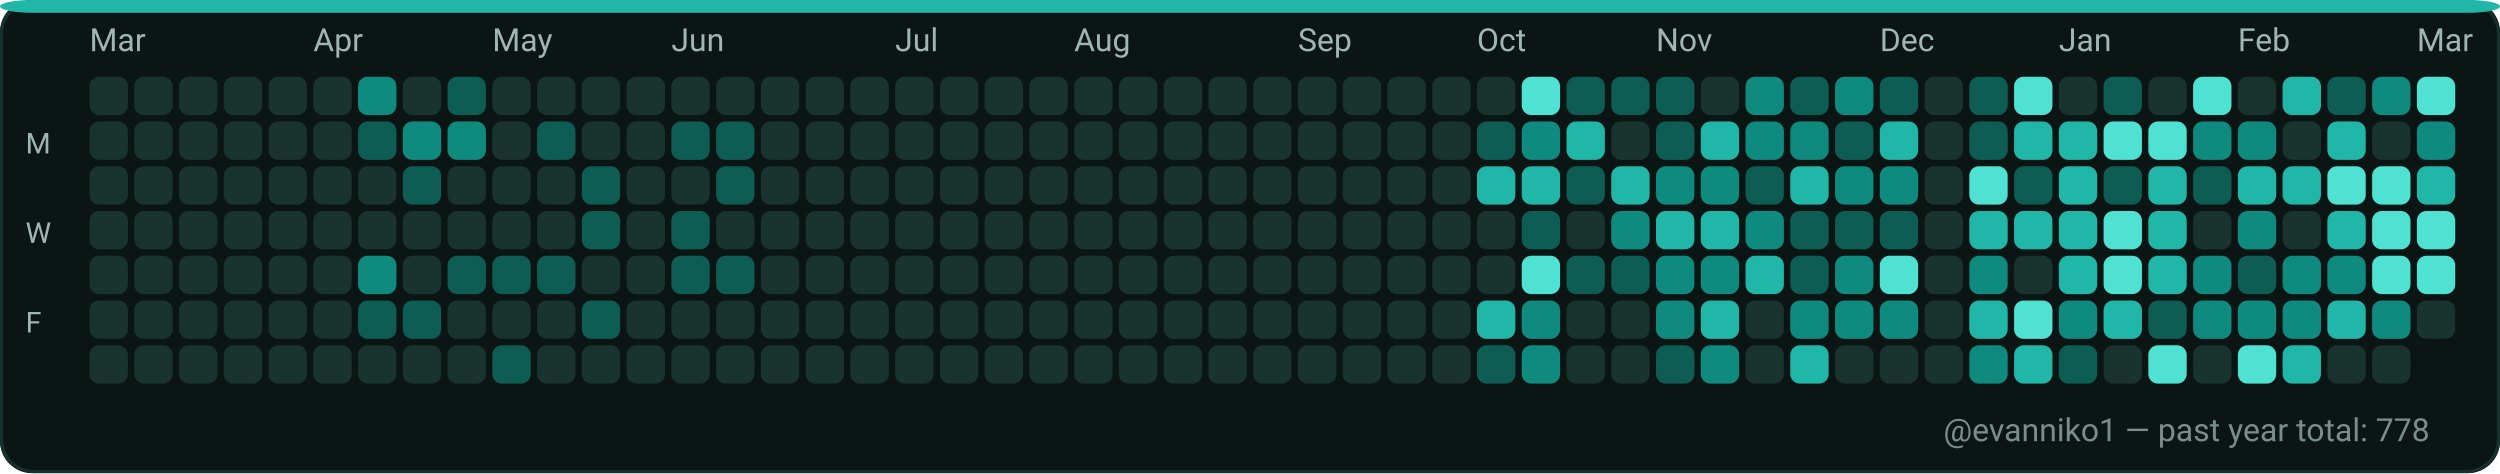
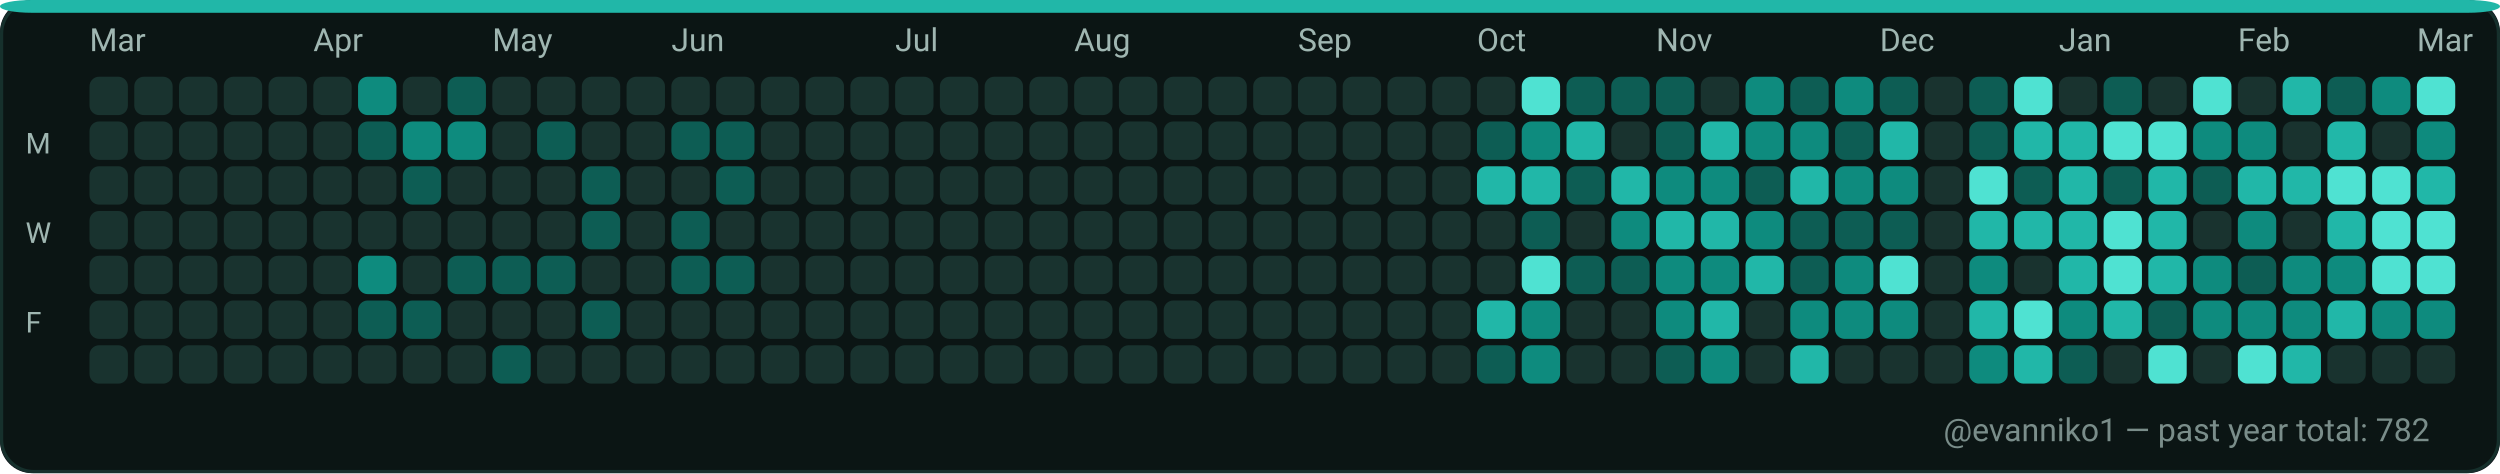
<svg xmlns="http://www.w3.org/2000/svg" width="782" height="148" viewBox="0 0 782 148" role="img" aria-label="GitHub contributions calendar for evanniko1">
  <rect x="0" y="0" width="782" height="148" rx="10" fill="#0D1117" />
  <rect x="0.5" y="0.5" width="781" height="147" rx="10" fill="#0B1514" stroke="#16302C" stroke-width="1" />
  <rect x="0" y="0" width="782" height="4" rx="10" fill="#21B7A8" />
  <text x="28" y="16" fill="#9FB6B1" font-family="ui-sans-serif, system-ui, -apple-system, Segoe UI, Roboto, Ubuntu, Cantarell, Noto Sans, Helvetica Neue, Arial" font-size="10" text-rendering="geometricPrecision">Mar</text>
  <text x="98" y="16" fill="#9FB6B1" font-family="ui-sans-serif, system-ui, -apple-system, Segoe UI, Roboto, Ubuntu, Cantarell, Noto Sans, Helvetica Neue, Arial" font-size="10" text-rendering="geometricPrecision">Apr</text>
  <text x="154" y="16" fill="#9FB6B1" font-family="ui-sans-serif, system-ui, -apple-system, Segoe UI, Roboto, Ubuntu, Cantarell, Noto Sans, Helvetica Neue, Arial" font-size="10" text-rendering="geometricPrecision">May</text>
  <text x="210" y="16" fill="#9FB6B1" font-family="ui-sans-serif, system-ui, -apple-system, Segoe UI, Roboto, Ubuntu, Cantarell, Noto Sans, Helvetica Neue, Arial" font-size="10" text-rendering="geometricPrecision">Jun</text>
  <text x="280" y="16" fill="#9FB6B1" font-family="ui-sans-serif, system-ui, -apple-system, Segoe UI, Roboto, Ubuntu, Cantarell, Noto Sans, Helvetica Neue, Arial" font-size="10" text-rendering="geometricPrecision">Jul</text>
  <text x="336" y="16" fill="#9FB6B1" font-family="ui-sans-serif, system-ui, -apple-system, Segoe UI, Roboto, Ubuntu, Cantarell, Noto Sans, Helvetica Neue, Arial" font-size="10" text-rendering="geometricPrecision">Aug</text>
  <text x="406" y="16" fill="#9FB6B1" font-family="ui-sans-serif, system-ui, -apple-system, Segoe UI, Roboto, Ubuntu, Cantarell, Noto Sans, Helvetica Neue, Arial" font-size="10" text-rendering="geometricPrecision">Sep</text>
  <text x="462" y="16" fill="#9FB6B1" font-family="ui-sans-serif, system-ui, -apple-system, Segoe UI, Roboto, Ubuntu, Cantarell, Noto Sans, Helvetica Neue, Arial" font-size="10" text-rendering="geometricPrecision">Oct</text>
  <text x="518" y="16" fill="#9FB6B1" font-family="ui-sans-serif, system-ui, -apple-system, Segoe UI, Roboto, Ubuntu, Cantarell, Noto Sans, Helvetica Neue, Arial" font-size="10" text-rendering="geometricPrecision">Nov</text>
  <text x="588" y="16" fill="#9FB6B1" font-family="ui-sans-serif, system-ui, -apple-system, Segoe UI, Roboto, Ubuntu, Cantarell, Noto Sans, Helvetica Neue, Arial" font-size="10" text-rendering="geometricPrecision">Dec</text>
  <text x="644" y="16" fill="#9FB6B1" font-family="ui-sans-serif, system-ui, -apple-system, Segoe UI, Roboto, Ubuntu, Cantarell, Noto Sans, Helvetica Neue, Arial" font-size="10" text-rendering="geometricPrecision">Jan</text>
  <text x="700" y="16" fill="#9FB6B1" font-family="ui-sans-serif, system-ui, -apple-system, Segoe UI, Roboto, Ubuntu, Cantarell, Noto Sans, Helvetica Neue, Arial" font-size="10" text-rendering="geometricPrecision">Feb</text>
  <text x="756" y="16" fill="#9FB6B1" font-family="ui-sans-serif, system-ui, -apple-system, Segoe UI, Roboto, Ubuntu, Cantarell, Noto Sans, Helvetica Neue, Arial" font-size="10" text-rendering="geometricPrecision">Mar</text>
  <text x="8" y="48" fill="#9FB6B1" font-family="ui-sans-serif, system-ui, -apple-system, Segoe UI, Roboto, Ubuntu, Cantarell, Noto Sans, Helvetica Neue, Arial" font-size="9" text-rendering="geometricPrecision">M</text>
  <text x="8" y="76" fill="#9FB6B1" font-family="ui-sans-serif, system-ui, -apple-system, Segoe UI, Roboto, Ubuntu, Cantarell, Noto Sans, Helvetica Neue, Arial" font-size="9" text-rendering="geometricPrecision">W</text>
  <text x="8" y="104" fill="#9FB6B1" font-family="ui-sans-serif, system-ui, -apple-system, Segoe UI, Roboto, Ubuntu, Cantarell, Noto Sans, Helvetica Neue, Arial" font-size="9" text-rendering="geometricPrecision">F</text>
  <g>
    <rect x="28" y="24" width="12" height="12" rx="3" fill="#19332F" />
  </g>
  <g>
    <rect x="28" y="38" width="12" height="12" rx="3" fill="#19332F" />
  </g>
  <g>
    <rect x="28" y="52" width="12" height="12" rx="3" fill="#19332F" />
  </g>
  <g>
    <rect x="28" y="66" width="12" height="12" rx="3" fill="#19332F" />
  </g>
  <g>
    <rect x="28" y="80" width="12" height="12" rx="3" fill="#19332F" />
  </g>
  <g>
    <rect x="28" y="94" width="12" height="12" rx="3" fill="#19332F" />
  </g>
  <g>
    <rect x="28" y="108" width="12" height="12" rx="3" fill="#19332F" />
  </g>
  <g>
    <rect x="42" y="24" width="12" height="12" rx="3" fill="#19332F" />
  </g>
  <g>
    <rect x="42" y="38" width="12" height="12" rx="3" fill="#19332F" />
  </g>
  <g>
    <rect x="42" y="52" width="12" height="12" rx="3" fill="#19332F" />
  </g>
  <g>
    <rect x="42" y="66" width="12" height="12" rx="3" fill="#19332F" />
  </g>
  <g>
    <rect x="42" y="80" width="12" height="12" rx="3" fill="#19332F" />
  </g>
  <g>
    <rect x="42" y="94" width="12" height="12" rx="3" fill="#19332F" />
  </g>
  <g>
    <rect x="42" y="108" width="12" height="12" rx="3" fill="#19332F" />
  </g>
  <g>
    <rect x="56" y="24" width="12" height="12" rx="3" fill="#19332F" />
  </g>
  <g>
    <rect x="56" y="38" width="12" height="12" rx="3" fill="#19332F" />
  </g>
  <g>
    <rect x="56" y="52" width="12" height="12" rx="3" fill="#19332F" />
  </g>
  <g>
    <rect x="56" y="66" width="12" height="12" rx="3" fill="#19332F" />
  </g>
  <g>
    <rect x="56" y="80" width="12" height="12" rx="3" fill="#19332F" />
  </g>
  <g>
    <rect x="56" y="94" width="12" height="12" rx="3" fill="#19332F" />
  </g>
  <g>
    <rect x="56" y="108" width="12" height="12" rx="3" fill="#19332F" />
  </g>
  <g>
    <rect x="70" y="24" width="12" height="12" rx="3" fill="#19332F" />
  </g>
  <g>
    <rect x="70" y="38" width="12" height="12" rx="3" fill="#19332F" />
  </g>
  <g>
    <rect x="70" y="52" width="12" height="12" rx="3" fill="#19332F" />
  </g>
  <g>
    <rect x="70" y="66" width="12" height="12" rx="3" fill="#19332F" />
  </g>
  <g>
    <rect x="70" y="80" width="12" height="12" rx="3" fill="#19332F" />
  </g>
  <g>
    <rect x="70" y="94" width="12" height="12" rx="3" fill="#19332F" />
  </g>
  <g>
    <rect x="70" y="108" width="12" height="12" rx="3" fill="#19332F" />
  </g>
  <g>
    <rect x="84" y="24" width="12" height="12" rx="3" fill="#19332F" />
  </g>
  <g>
    <rect x="84" y="38" width="12" height="12" rx="3" fill="#19332F" />
  </g>
  <g>
    <rect x="84" y="52" width="12" height="12" rx="3" fill="#19332F" />
  </g>
  <g>
    <rect x="84" y="66" width="12" height="12" rx="3" fill="#19332F" />
  </g>
  <g>
    <rect x="84" y="80" width="12" height="12" rx="3" fill="#19332F" />
  </g>
  <g>
    <rect x="84" y="94" width="12" height="12" rx="3" fill="#19332F" />
  </g>
  <g>
    <rect x="84" y="108" width="12" height="12" rx="3" fill="#19332F" />
  </g>
  <g>
    <rect x="98" y="24" width="12" height="12" rx="3" fill="#19332F" />
  </g>
  <g>
    <rect x="98" y="38" width="12" height="12" rx="3" fill="#19332F" />
  </g>
  <g>
    <rect x="98" y="52" width="12" height="12" rx="3" fill="#19332F" />
  </g>
  <g>
    <rect x="98" y="66" width="12" height="12" rx="3" fill="#19332F" />
  </g>
  <g>
    <rect x="98" y="80" width="12" height="12" rx="3" fill="#19332F" />
  </g>
  <g>
    <rect x="98" y="94" width="12" height="12" rx="3" fill="#19332F" />
  </g>
  <g>
    <rect x="98" y="108" width="12" height="12" rx="3" fill="#19332F" />
  </g>
  <g>
    <rect x="112" y="24" width="12" height="12" rx="3" fill="#0E8B7E" />
  </g>
  <g>
    <rect x="112" y="38" width="12" height="12" rx="3" fill="#0D5D54" />
  </g>
  <g>
    <rect x="112" y="52" width="12" height="12" rx="3" fill="#19332F" />
  </g>
  <g>
    <rect x="112" y="66" width="12" height="12" rx="3" fill="#19332F" />
  </g>
  <g>
    <rect x="112" y="80" width="12" height="12" rx="3" fill="#0E8B7E" />
  </g>
  <g>
    <rect x="112" y="94" width="12" height="12" rx="3" fill="#0D5D54" />
  </g>
  <g>
    <rect x="112" y="108" width="12" height="12" rx="3" fill="#19332F" />
  </g>
  <g>
    <rect x="126" y="24" width="12" height="12" rx="3" fill="#19332F" />
  </g>
  <g>
    <rect x="126" y="38" width="12" height="12" rx="3" fill="#0E8B7E" />
  </g>
  <g>
    <rect x="126" y="52" width="12" height="12" rx="3" fill="#0D5D54" />
  </g>
  <g>
    <rect x="126" y="66" width="12" height="12" rx="3" fill="#19332F" />
  </g>
  <g>
    <rect x="126" y="80" width="12" height="12" rx="3" fill="#19332F" />
  </g>
  <g>
    <rect x="126" y="94" width="12" height="12" rx="3" fill="#0D5D54" />
  </g>
  <g>
    <rect x="126" y="108" width="12" height="12" rx="3" fill="#19332F" />
  </g>
  <g>
    <rect x="140" y="24" width="12" height="12" rx="3" fill="#0D5D54" />
  </g>
  <g>
    <rect x="140" y="38" width="12" height="12" rx="3" fill="#0E8B7E" />
  </g>
  <g>
    <rect x="140" y="52" width="12" height="12" rx="3" fill="#19332F" />
  </g>
  <g>
    <rect x="140" y="66" width="12" height="12" rx="3" fill="#19332F" />
  </g>
  <g>
    <rect x="140" y="80" width="12" height="12" rx="3" fill="#0D5D54" />
  </g>
  <g>
    <rect x="140" y="94" width="12" height="12" rx="3" fill="#19332F" />
  </g>
  <g>
    <rect x="140" y="108" width="12" height="12" rx="3" fill="#19332F" />
  </g>
  <g>
    <rect x="154" y="24" width="12" height="12" rx="3" fill="#19332F" />
  </g>
  <g>
    <rect x="154" y="38" width="12" height="12" rx="3" fill="#19332F" />
  </g>
  <g>
    <rect x="154" y="52" width="12" height="12" rx="3" fill="#19332F" />
  </g>
  <g>
    <rect x="154" y="66" width="12" height="12" rx="3" fill="#19332F" />
  </g>
  <g>
    <rect x="154" y="80" width="12" height="12" rx="3" fill="#0D5D54" />
  </g>
  <g>
    <rect x="154" y="94" width="12" height="12" rx="3" fill="#19332F" />
  </g>
  <g>
    <rect x="154" y="108" width="12" height="12" rx="3" fill="#0D5D54" />
  </g>
  <g>
    <rect x="168" y="24" width="12" height="12" rx="3" fill="#19332F" />
  </g>
  <g>
    <rect x="168" y="38" width="12" height="12" rx="3" fill="#0D5D54" />
  </g>
  <g>
    <rect x="168" y="52" width="12" height="12" rx="3" fill="#19332F" />
  </g>
  <g>
    <rect x="168" y="66" width="12" height="12" rx="3" fill="#19332F" />
  </g>
  <g>
    <rect x="168" y="80" width="12" height="12" rx="3" fill="#0D5D54" />
  </g>
  <g>
    <rect x="168" y="94" width="12" height="12" rx="3" fill="#19332F" />
  </g>
  <g>
    <rect x="168" y="108" width="12" height="12" rx="3" fill="#19332F" />
  </g>
  <g>
    <rect x="182" y="24" width="12" height="12" rx="3" fill="#19332F" />
  </g>
  <g>
    <rect x="182" y="38" width="12" height="12" rx="3" fill="#19332F" />
  </g>
  <g>
    <rect x="182" y="52" width="12" height="12" rx="3" fill="#0D5D54" />
  </g>
  <g>
    <rect x="182" y="66" width="12" height="12" rx="3" fill="#0D5D54" />
  </g>
  <g>
    <rect x="182" y="80" width="12" height="12" rx="3" fill="#19332F" />
  </g>
  <g>
    <rect x="182" y="94" width="12" height="12" rx="3" fill="#0D5D54" />
  </g>
  <g>
    <rect x="182" y="108" width="12" height="12" rx="3" fill="#19332F" />
  </g>
  <g>
    <rect x="196" y="24" width="12" height="12" rx="3" fill="#19332F" />
  </g>
  <g>
    <rect x="196" y="38" width="12" height="12" rx="3" fill="#19332F" />
  </g>
  <g>
    <rect x="196" y="52" width="12" height="12" rx="3" fill="#19332F" />
  </g>
  <g>
    <rect x="196" y="66" width="12" height="12" rx="3" fill="#19332F" />
  </g>
  <g>
    <rect x="196" y="80" width="12" height="12" rx="3" fill="#19332F" />
  </g>
  <g>
    <rect x="196" y="94" width="12" height="12" rx="3" fill="#19332F" />
  </g>
  <g>
    <rect x="196" y="108" width="12" height="12" rx="3" fill="#19332F" />
  </g>
  <g>
    <rect x="210" y="24" width="12" height="12" rx="3" fill="#19332F" />
  </g>
  <g>
    <rect x="210" y="38" width="12" height="12" rx="3" fill="#0D5D54" />
  </g>
  <g>
    <rect x="210" y="52" width="12" height="12" rx="3" fill="#19332F" />
  </g>
  <g>
    <rect x="210" y="66" width="12" height="12" rx="3" fill="#0D5D54" />
  </g>
  <g>
    <rect x="210" y="80" width="12" height="12" rx="3" fill="#0D5D54" />
  </g>
  <g>
    <rect x="210" y="94" width="12" height="12" rx="3" fill="#19332F" />
  </g>
  <g>
    <rect x="210" y="108" width="12" height="12" rx="3" fill="#19332F" />
  </g>
  <g>
    <rect x="224" y="24" width="12" height="12" rx="3" fill="#19332F" />
  </g>
  <g>
    <rect x="224" y="38" width="12" height="12" rx="3" fill="#0D5D54" />
  </g>
  <g>
    <rect x="224" y="52" width="12" height="12" rx="3" fill="#0D5D54" />
  </g>
  <g>
    <rect x="224" y="66" width="12" height="12" rx="3" fill="#19332F" />
  </g>
  <g>
    <rect x="224" y="80" width="12" height="12" rx="3" fill="#0D5D54" />
  </g>
  <g>
    <rect x="224" y="94" width="12" height="12" rx="3" fill="#19332F" />
  </g>
  <g>
    <rect x="224" y="108" width="12" height="12" rx="3" fill="#19332F" />
  </g>
  <g>
    <rect x="238" y="24" width="12" height="12" rx="3" fill="#19332F" />
  </g>
  <g>
    <rect x="238" y="38" width="12" height="12" rx="3" fill="#19332F" />
  </g>
  <g>
    <rect x="238" y="52" width="12" height="12" rx="3" fill="#19332F" />
  </g>
  <g>
    <rect x="238" y="66" width="12" height="12" rx="3" fill="#19332F" />
  </g>
  <g>
    <rect x="238" y="80" width="12" height="12" rx="3" fill="#19332F" />
  </g>
  <g>
    <rect x="238" y="94" width="12" height="12" rx="3" fill="#19332F" />
  </g>
  <g>
    <rect x="238" y="108" width="12" height="12" rx="3" fill="#19332F" />
  </g>
  <g>
    <rect x="252" y="24" width="12" height="12" rx="3" fill="#19332F" />
  </g>
  <g>
    <rect x="252" y="38" width="12" height="12" rx="3" fill="#19332F" />
  </g>
  <g>
    <rect x="252" y="52" width="12" height="12" rx="3" fill="#19332F" />
  </g>
  <g>
    <rect x="252" y="66" width="12" height="12" rx="3" fill="#19332F" />
  </g>
  <g>
    <rect x="252" y="80" width="12" height="12" rx="3" fill="#19332F" />
  </g>
  <g>
    <rect x="252" y="94" width="12" height="12" rx="3" fill="#19332F" />
  </g>
  <g>
    <rect x="252" y="108" width="12" height="12" rx="3" fill="#19332F" />
  </g>
  <g>
    <rect x="266" y="24" width="12" height="12" rx="3" fill="#19332F" />
  </g>
  <g>
    <rect x="266" y="38" width="12" height="12" rx="3" fill="#19332F" />
  </g>
  <g>
    <rect x="266" y="52" width="12" height="12" rx="3" fill="#19332F" />
  </g>
  <g>
    <rect x="266" y="66" width="12" height="12" rx="3" fill="#19332F" />
  </g>
  <g>
    <rect x="266" y="80" width="12" height="12" rx="3" fill="#19332F" />
  </g>
  <g>
    <rect x="266" y="94" width="12" height="12" rx="3" fill="#19332F" />
  </g>
  <g>
    <rect x="266" y="108" width="12" height="12" rx="3" fill="#19332F" />
  </g>
  <g>
    <rect x="280" y="24" width="12" height="12" rx="3" fill="#19332F" />
  </g>
  <g>
    <rect x="280" y="38" width="12" height="12" rx="3" fill="#19332F" />
  </g>
  <g>
    <rect x="280" y="52" width="12" height="12" rx="3" fill="#19332F" />
  </g>
  <g>
    <rect x="280" y="66" width="12" height="12" rx="3" fill="#19332F" />
  </g>
  <g>
    <rect x="280" y="80" width="12" height="12" rx="3" fill="#19332F" />
  </g>
  <g>
    <rect x="280" y="94" width="12" height="12" rx="3" fill="#19332F" />
  </g>
  <g>
    <rect x="280" y="108" width="12" height="12" rx="3" fill="#19332F" />
  </g>
  <g>
    <rect x="294" y="24" width="12" height="12" rx="3" fill="#19332F" />
  </g>
  <g>
    <rect x="294" y="38" width="12" height="12" rx="3" fill="#19332F" />
  </g>
  <g>
    <rect x="294" y="52" width="12" height="12" rx="3" fill="#19332F" />
  </g>
  <g>
    <rect x="294" y="66" width="12" height="12" rx="3" fill="#19332F" />
  </g>
  <g>
    <rect x="294" y="80" width="12" height="12" rx="3" fill="#19332F" />
  </g>
  <g>
    <rect x="294" y="94" width="12" height="12" rx="3" fill="#19332F" />
  </g>
  <g>
    <rect x="294" y="108" width="12" height="12" rx="3" fill="#19332F" />
  </g>
  <g>
    <rect x="308" y="24" width="12" height="12" rx="3" fill="#19332F" />
  </g>
  <g>
    <rect x="308" y="38" width="12" height="12" rx="3" fill="#19332F" />
  </g>
  <g>
    <rect x="308" y="52" width="12" height="12" rx="3" fill="#19332F" />
  </g>
  <g>
    <rect x="308" y="66" width="12" height="12" rx="3" fill="#19332F" />
  </g>
  <g>
    <rect x="308" y="80" width="12" height="12" rx="3" fill="#19332F" />
  </g>
  <g>
    <rect x="308" y="94" width="12" height="12" rx="3" fill="#19332F" />
  </g>
  <g>
    <rect x="308" y="108" width="12" height="12" rx="3" fill="#19332F" />
  </g>
  <g>
    <rect x="322" y="24" width="12" height="12" rx="3" fill="#19332F" />
  </g>
  <g>
    <rect x="322" y="38" width="12" height="12" rx="3" fill="#19332F" />
  </g>
  <g>
    <rect x="322" y="52" width="12" height="12" rx="3" fill="#19332F" />
  </g>
  <g>
    <rect x="322" y="66" width="12" height="12" rx="3" fill="#19332F" />
  </g>
  <g>
    <rect x="322" y="80" width="12" height="12" rx="3" fill="#19332F" />
  </g>
  <g>
    <rect x="322" y="94" width="12" height="12" rx="3" fill="#19332F" />
  </g>
  <g>
    <rect x="322" y="108" width="12" height="12" rx="3" fill="#19332F" />
  </g>
  <g>
    <rect x="336" y="24" width="12" height="12" rx="3" fill="#19332F" />
  </g>
  <g>
    <rect x="336" y="38" width="12" height="12" rx="3" fill="#19332F" />
  </g>
  <g>
    <rect x="336" y="52" width="12" height="12" rx="3" fill="#19332F" />
  </g>
  <g>
    <rect x="336" y="66" width="12" height="12" rx="3" fill="#19332F" />
  </g>
  <g>
    <rect x="336" y="80" width="12" height="12" rx="3" fill="#19332F" />
  </g>
  <g>
    <rect x="336" y="94" width="12" height="12" rx="3" fill="#19332F" />
  </g>
  <g>
    <rect x="336" y="108" width="12" height="12" rx="3" fill="#19332F" />
  </g>
  <g>
    <rect x="350" y="24" width="12" height="12" rx="3" fill="#19332F" />
  </g>
  <g>
    <rect x="350" y="38" width="12" height="12" rx="3" fill="#19332F" />
  </g>
  <g>
    <rect x="350" y="52" width="12" height="12" rx="3" fill="#19332F" />
  </g>
  <g>
    <rect x="350" y="66" width="12" height="12" rx="3" fill="#19332F" />
  </g>
  <g>
    <rect x="350" y="80" width="12" height="12" rx="3" fill="#19332F" />
  </g>
  <g>
    <rect x="350" y="94" width="12" height="12" rx="3" fill="#19332F" />
  </g>
  <g>
    <rect x="350" y="108" width="12" height="12" rx="3" fill="#19332F" />
  </g>
  <g>
    <rect x="364" y="24" width="12" height="12" rx="3" fill="#19332F" />
  </g>
  <g>
    <rect x="364" y="38" width="12" height="12" rx="3" fill="#19332F" />
  </g>
  <g>
    <rect x="364" y="52" width="12" height="12" rx="3" fill="#19332F" />
  </g>
  <g>
    <rect x="364" y="66" width="12" height="12" rx="3" fill="#19332F" />
  </g>
  <g>
    <rect x="364" y="80" width="12" height="12" rx="3" fill="#19332F" />
  </g>
  <g>
    <rect x="364" y="94" width="12" height="12" rx="3" fill="#19332F" />
  </g>
  <g>
    <rect x="364" y="108" width="12" height="12" rx="3" fill="#19332F" />
  </g>
  <g>
    <rect x="378" y="24" width="12" height="12" rx="3" fill="#19332F" />
  </g>
  <g>
    <rect x="378" y="38" width="12" height="12" rx="3" fill="#19332F" />
  </g>
  <g>
    <rect x="378" y="52" width="12" height="12" rx="3" fill="#19332F" />
  </g>
  <g>
    <rect x="378" y="66" width="12" height="12" rx="3" fill="#19332F" />
  </g>
  <g>
    <rect x="378" y="80" width="12" height="12" rx="3" fill="#19332F" />
  </g>
  <g>
    <rect x="378" y="94" width="12" height="12" rx="3" fill="#19332F" />
  </g>
  <g>
    <rect x="378" y="108" width="12" height="12" rx="3" fill="#19332F" />
  </g>
  <g>
    <rect x="392" y="24" width="12" height="12" rx="3" fill="#19332F" />
  </g>
  <g>
    <rect x="392" y="38" width="12" height="12" rx="3" fill="#19332F" />
  </g>
  <g>
    <rect x="392" y="52" width="12" height="12" rx="3" fill="#19332F" />
  </g>
  <g>
    <rect x="392" y="66" width="12" height="12" rx="3" fill="#19332F" />
  </g>
  <g>
    <rect x="392" y="80" width="12" height="12" rx="3" fill="#19332F" />
  </g>
  <g>
    <rect x="392" y="94" width="12" height="12" rx="3" fill="#19332F" />
  </g>
  <g>
    <rect x="392" y="108" width="12" height="12" rx="3" fill="#19332F" />
  </g>
  <g>
    <rect x="406" y="24" width="12" height="12" rx="3" fill="#19332F" />
  </g>
  <g>
    <rect x="406" y="38" width="12" height="12" rx="3" fill="#19332F" />
  </g>
  <g>
    <rect x="406" y="52" width="12" height="12" rx="3" fill="#19332F" />
  </g>
  <g>
    <rect x="406" y="66" width="12" height="12" rx="3" fill="#19332F" />
  </g>
  <g>
    <rect x="406" y="80" width="12" height="12" rx="3" fill="#19332F" />
  </g>
  <g>
    <rect x="406" y="94" width="12" height="12" rx="3" fill="#19332F" />
  </g>
  <g>
    <rect x="406" y="108" width="12" height="12" rx="3" fill="#19332F" />
  </g>
  <g>
    <rect x="420" y="24" width="12" height="12" rx="3" fill="#19332F" />
  </g>
  <g>
    <rect x="420" y="38" width="12" height="12" rx="3" fill="#19332F" />
  </g>
  <g>
    <rect x="420" y="52" width="12" height="12" rx="3" fill="#19332F" />
  </g>
  <g>
    <rect x="420" y="66" width="12" height="12" rx="3" fill="#19332F" />
  </g>
  <g>
    <rect x="420" y="80" width="12" height="12" rx="3" fill="#19332F" />
  </g>
  <g>
    <rect x="420" y="94" width="12" height="12" rx="3" fill="#19332F" />
  </g>
  <g>
    <rect x="420" y="108" width="12" height="12" rx="3" fill="#19332F" />
  </g>
  <g>
    <rect x="434" y="24" width="12" height="12" rx="3" fill="#19332F" />
  </g>
  <g>
    <rect x="434" y="38" width="12" height="12" rx="3" fill="#19332F" />
  </g>
  <g>
    <rect x="434" y="52" width="12" height="12" rx="3" fill="#19332F" />
  </g>
  <g>
    <rect x="434" y="66" width="12" height="12" rx="3" fill="#19332F" />
  </g>
  <g>
    <rect x="434" y="80" width="12" height="12" rx="3" fill="#19332F" />
  </g>
  <g>
    <rect x="434" y="94" width="12" height="12" rx="3" fill="#19332F" />
  </g>
  <g>
    <rect x="434" y="108" width="12" height="12" rx="3" fill="#19332F" />
  </g>
  <g>
    <rect x="448" y="24" width="12" height="12" rx="3" fill="#19332F" />
  </g>
  <g>
    <rect x="448" y="38" width="12" height="12" rx="3" fill="#19332F" />
  </g>
  <g>
    <rect x="448" y="52" width="12" height="12" rx="3" fill="#19332F" />
  </g>
  <g>
    <rect x="448" y="66" width="12" height="12" rx="3" fill="#19332F" />
  </g>
  <g>
    <rect x="448" y="80" width="12" height="12" rx="3" fill="#19332F" />
  </g>
  <g>
    <rect x="448" y="94" width="12" height="12" rx="3" fill="#19332F" />
  </g>
  <g>
    <rect x="448" y="108" width="12" height="12" rx="3" fill="#19332F" />
  </g>
  <g>
    <rect x="462" y="24" width="12" height="12" rx="3" fill="#19332F" />
  </g>
  <g>
    <rect x="462" y="38" width="12" height="12" rx="3" fill="#0D5D54" />
  </g>
  <g>
    <rect x="462" y="52" width="12" height="12" rx="3" fill="#21B7A8" />
  </g>
  <g>
    <rect x="462" y="66" width="12" height="12" rx="3" fill="#19332F" />
  </g>
  <g>
    <rect x="462" y="80" width="12" height="12" rx="3" fill="#19332F" />
  </g>
  <g>
    <rect x="462" y="94" width="12" height="12" rx="3" fill="#21B7A8" />
  </g>
  <g>
    <rect x="462" y="108" width="12" height="12" rx="3" fill="#0D5D54" />
  </g>
  <g>
    <rect x="476" y="24" width="12" height="12" rx="3" fill="#4FE2D2" />
  </g>
  <g>
    <rect x="476" y="38" width="12" height="12" rx="3" fill="#0E8B7E" />
  </g>
  <g>
    <rect x="476" y="52" width="12" height="12" rx="3" fill="#21B7A8" />
  </g>
  <g>
    <rect x="476" y="66" width="12" height="12" rx="3" fill="#0D5D54" />
  </g>
  <g>
    <rect x="476" y="80" width="12" height="12" rx="3" fill="#4FE2D2" />
  </g>
  <g>
    <rect x="476" y="94" width="12" height="12" rx="3" fill="#0E8B7E" />
  </g>
  <g>
    <rect x="476" y="108" width="12" height="12" rx="3" fill="#0E8B7E" />
  </g>
  <g>
    <rect x="490" y="24" width="12" height="12" rx="3" fill="#0D5D54" />
  </g>
  <g>
    <rect x="490" y="38" width="12" height="12" rx="3" fill="#21B7A8" />
  </g>
  <g>
    <rect x="490" y="52" width="12" height="12" rx="3" fill="#0D5D54" />
  </g>
  <g>
    <rect x="490" y="66" width="12" height="12" rx="3" fill="#19332F" />
  </g>
  <g>
    <rect x="490" y="80" width="12" height="12" rx="3" fill="#0D5D54" />
  </g>
  <g>
    <rect x="490" y="94" width="12" height="12" rx="3" fill="#19332F" />
  </g>
  <g>
    <rect x="490" y="108" width="12" height="12" rx="3" fill="#19332F" />
  </g>
  <g>
    <rect x="504" y="24" width="12" height="12" rx="3" fill="#0D5D54" />
  </g>
  <g>
    <rect x="504" y="38" width="12" height="12" rx="3" fill="#19332F" />
  </g>
  <g>
    <rect x="504" y="52" width="12" height="12" rx="3" fill="#21B7A8" />
  </g>
  <g>
    <rect x="504" y="66" width="12" height="12" rx="3" fill="#0E8B7E" />
  </g>
  <g>
    <rect x="504" y="80" width="12" height="12" rx="3" fill="#0D5D54" />
  </g>
  <g>
    <rect x="504" y="94" width="12" height="12" rx="3" fill="#19332F" />
  </g>
  <g>
    <rect x="504" y="108" width="12" height="12" rx="3" fill="#19332F" />
  </g>
  <g>
    <rect x="518" y="24" width="12" height="12" rx="3" fill="#0D5D54" />
  </g>
  <g>
    <rect x="518" y="38" width="12" height="12" rx="3" fill="#0D5D54" />
  </g>
  <g>
    <rect x="518" y="52" width="12" height="12" rx="3" fill="#0E8B7E" />
  </g>
  <g>
    <rect x="518" y="66" width="12" height="12" rx="3" fill="#21B7A8" />
  </g>
  <g>
    <rect x="518" y="80" width="12" height="12" rx="3" fill="#0E8B7E" />
  </g>
  <g>
    <rect x="518" y="94" width="12" height="12" rx="3" fill="#0E8B7E" />
  </g>
  <g>
    <rect x="518" y="108" width="12" height="12" rx="3" fill="#0D5D54" />
  </g>
  <g>
    <rect x="532" y="24" width="12" height="12" rx="3" fill="#19332F" />
  </g>
  <g>
    <rect x="532" y="38" width="12" height="12" rx="3" fill="#21B7A8" />
  </g>
  <g>
    <rect x="532" y="52" width="12" height="12" rx="3" fill="#0E8B7E" />
  </g>
  <g>
    <rect x="532" y="66" width="12" height="12" rx="3" fill="#21B7A8" />
  </g>
  <g>
    <rect x="532" y="80" width="12" height="12" rx="3" fill="#0E8B7E" />
  </g>
  <g>
    <rect x="532" y="94" width="12" height="12" rx="3" fill="#21B7A8" />
  </g>
  <g>
    <rect x="532" y="108" width="12" height="12" rx="3" fill="#0E8B7E" />
  </g>
  <g>
    <rect x="546" y="24" width="12" height="12" rx="3" fill="#0E8B7E" />
  </g>
  <g>
    <rect x="546" y="38" width="12" height="12" rx="3" fill="#0E8B7E" />
  </g>
  <g>
    <rect x="546" y="52" width="12" height="12" rx="3" fill="#0D5D54" />
  </g>
  <g>
    <rect x="546" y="66" width="12" height="12" rx="3" fill="#0E8B7E" />
  </g>
  <g>
    <rect x="546" y="80" width="12" height="12" rx="3" fill="#21B7A8" />
  </g>
  <g>
    <rect x="546" y="94" width="12" height="12" rx="3" fill="#19332F" />
  </g>
  <g>
    <rect x="546" y="108" width="12" height="12" rx="3" fill="#19332F" />
  </g>
  <g>
    <rect x="560" y="24" width="12" height="12" rx="3" fill="#0D5D54" />
  </g>
  <g>
    <rect x="560" y="38" width="12" height="12" rx="3" fill="#0E8B7E" />
  </g>
  <g>
    <rect x="560" y="52" width="12" height="12" rx="3" fill="#21B7A8" />
  </g>
  <g>
    <rect x="560" y="66" width="12" height="12" rx="3" fill="#0D5D54" />
  </g>
  <g>
    <rect x="560" y="80" width="12" height="12" rx="3" fill="#0D5D54" />
  </g>
  <g>
    <rect x="560" y="94" width="12" height="12" rx="3" fill="#0E8B7E" />
  </g>
  <g>
    <rect x="560" y="108" width="12" height="12" rx="3" fill="#21B7A8" />
  </g>
  <g>
    <rect x="574" y="24" width="12" height="12" rx="3" fill="#0E8B7E" />
  </g>
  <g>
    <rect x="574" y="38" width="12" height="12" rx="3" fill="#0D5D54" />
  </g>
  <g>
    <rect x="574" y="52" width="12" height="12" rx="3" fill="#0E8B7E" />
  </g>
  <g>
    <rect x="574" y="66" width="12" height="12" rx="3" fill="#0D5D54" />
  </g>
  <g>
    <rect x="574" y="80" width="12" height="12" rx="3" fill="#0E8B7E" />
  </g>
  <g>
    <rect x="574" y="94" width="12" height="12" rx="3" fill="#0E8B7E" />
  </g>
  <g>
    <rect x="574" y="108" width="12" height="12" rx="3" fill="#19332F" />
  </g>
  <g>
    <rect x="588" y="24" width="12" height="12" rx="3" fill="#0D5D54" />
  </g>
  <g>
    <rect x="588" y="38" width="12" height="12" rx="3" fill="#21B7A8" />
  </g>
  <g>
    <rect x="588" y="52" width="12" height="12" rx="3" fill="#0E8B7E" />
  </g>
  <g>
    <rect x="588" y="66" width="12" height="12" rx="3" fill="#0D5D54" />
  </g>
  <g>
    <rect x="588" y="80" width="12" height="12" rx="3" fill="#4FE2D2" />
  </g>
  <g>
    <rect x="588" y="94" width="12" height="12" rx="3" fill="#0E8B7E" />
  </g>
  <g>
    <rect x="588" y="108" width="12" height="12" rx="3" fill="#19332F" />
  </g>
  <g>
    <rect x="602" y="24" width="12" height="12" rx="3" fill="#19332F" />
  </g>
  <g>
    <rect x="602" y="38" width="12" height="12" rx="3" fill="#19332F" />
  </g>
  <g>
    <rect x="602" y="52" width="12" height="12" rx="3" fill="#19332F" />
  </g>
  <g>
    <rect x="602" y="66" width="12" height="12" rx="3" fill="#19332F" />
  </g>
  <g>
    <rect x="602" y="80" width="12" height="12" rx="3" fill="#19332F" />
  </g>
  <g>
    <rect x="602" y="94" width="12" height="12" rx="3" fill="#19332F" />
  </g>
  <g>
    <rect x="602" y="108" width="12" height="12" rx="3" fill="#19332F" />
  </g>
  <g>
    <rect x="616" y="24" width="12" height="12" rx="3" fill="#0D5D54" />
  </g>
  <g>
    <rect x="616" y="38" width="12" height="12" rx="3" fill="#0D5D54" />
  </g>
  <g>
    <rect x="616" y="52" width="12" height="12" rx="3" fill="#4FE2D2" />
  </g>
  <g>
    <rect x="616" y="66" width="12" height="12" rx="3" fill="#21B7A8" />
  </g>
  <g>
    <rect x="616" y="80" width="12" height="12" rx="3" fill="#0E8B7E" />
  </g>
  <g>
    <rect x="616" y="94" width="12" height="12" rx="3" fill="#21B7A8" />
  </g>
  <g>
    <rect x="616" y="108" width="12" height="12" rx="3" fill="#0E8B7E" />
  </g>
  <g>
    <rect x="630" y="24" width="12" height="12" rx="3" fill="#4FE2D2" />
  </g>
  <g>
    <rect x="630" y="38" width="12" height="12" rx="3" fill="#21B7A8" />
  </g>
  <g>
    <rect x="630" y="52" width="12" height="12" rx="3" fill="#0D5D54" />
  </g>
  <g>
    <rect x="630" y="66" width="12" height="12" rx="3" fill="#21B7A8" />
  </g>
  <g>
    <rect x="630" y="80" width="12" height="12" rx="3" fill="#19332F" />
  </g>
  <g>
    <rect x="630" y="94" width="12" height="12" rx="3" fill="#4FE2D2" />
  </g>
  <g>
    <rect x="630" y="108" width="12" height="12" rx="3" fill="#21B7A8" />
  </g>
  <g>
    <rect x="644" y="24" width="12" height="12" rx="3" fill="#19332F" />
  </g>
  <g>
    <rect x="644" y="38" width="12" height="12" rx="3" fill="#21B7A8" />
  </g>
  <g>
    <rect x="644" y="52" width="12" height="12" rx="3" fill="#21B7A8" />
  </g>
  <g>
    <rect x="644" y="66" width="12" height="12" rx="3" fill="#21B7A8" />
  </g>
  <g>
    <rect x="644" y="80" width="12" height="12" rx="3" fill="#21B7A8" />
  </g>
  <g>
    <rect x="644" y="94" width="12" height="12" rx="3" fill="#0E8B7E" />
  </g>
  <g>
    <rect x="644" y="108" width="12" height="12" rx="3" fill="#0D5D54" />
  </g>
  <g>
    <rect x="658" y="24" width="12" height="12" rx="3" fill="#0D5D54" />
  </g>
  <g>
    <rect x="658" y="38" width="12" height="12" rx="3" fill="#4FE2D2" />
  </g>
  <g>
    <rect x="658" y="52" width="12" height="12" rx="3" fill="#0D5D54" />
  </g>
  <g>
    <rect x="658" y="66" width="12" height="12" rx="3" fill="#4FE2D2" />
  </g>
  <g>
    <rect x="658" y="80" width="12" height="12" rx="3" fill="#4FE2D2" />
  </g>
  <g>
    <rect x="658" y="94" width="12" height="12" rx="3" fill="#21B7A8" />
  </g>
  <g>
    <rect x="658" y="108" width="12" height="12" rx="3" fill="#19332F" />
  </g>
  <g>
    <rect x="672" y="24" width="12" height="12" rx="3" fill="#19332F" />
  </g>
  <g>
    <rect x="672" y="38" width="12" height="12" rx="3" fill="#4FE2D2" />
  </g>
  <g>
    <rect x="672" y="52" width="12" height="12" rx="3" fill="#21B7A8" />
  </g>
  <g>
    <rect x="672" y="66" width="12" height="12" rx="3" fill="#21B7A8" />
  </g>
  <g>
    <rect x="672" y="80" width="12" height="12" rx="3" fill="#21B7A8" />
  </g>
  <g>
    <rect x="672" y="94" width="12" height="12" rx="3" fill="#0D5D54" />
  </g>
  <g>
    <rect x="672" y="108" width="12" height="12" rx="3" fill="#4FE2D2" />
  </g>
  <g>
    <rect x="686" y="24" width="12" height="12" rx="3" fill="#4FE2D2" />
  </g>
  <g>
    <rect x="686" y="38" width="12" height="12" rx="3" fill="#0E8B7E" />
  </g>
  <g>
    <rect x="686" y="52" width="12" height="12" rx="3" fill="#0D5D54" />
  </g>
  <g>
    <rect x="686" y="66" width="12" height="12" rx="3" fill="#19332F" />
  </g>
  <g>
    <rect x="686" y="80" width="12" height="12" rx="3" fill="#0E8B7E" />
  </g>
  <g>
    <rect x="686" y="94" width="12" height="12" rx="3" fill="#0E8B7E" />
  </g>
  <g>
    <rect x="686" y="108" width="12" height="12" rx="3" fill="#19332F" />
  </g>
  <g>
    <rect x="700" y="24" width="12" height="12" rx="3" fill="#19332F" />
  </g>
  <g>
    <rect x="700" y="38" width="12" height="12" rx="3" fill="#0E8B7E" />
  </g>
  <g>
    <rect x="700" y="52" width="12" height="12" rx="3" fill="#21B7A8" />
  </g>
  <g>
    <rect x="700" y="66" width="12" height="12" rx="3" fill="#0E8B7E" />
  </g>
  <g>
    <rect x="700" y="80" width="12" height="12" rx="3" fill="#0D5D54" />
  </g>
  <g>
    <rect x="700" y="94" width="12" height="12" rx="3" fill="#0E8B7E" />
  </g>
  <g>
    <rect x="700" y="108" width="12" height="12" rx="3" fill="#4FE2D2" />
  </g>
  <g>
    <rect x="714" y="24" width="12" height="12" rx="3" fill="#21B7A8" />
  </g>
  <g>
    <rect x="714" y="38" width="12" height="12" rx="3" fill="#19332F" />
  </g>
  <g>
    <rect x="714" y="52" width="12" height="12" rx="3" fill="#21B7A8" />
  </g>
  <g>
    <rect x="714" y="66" width="12" height="12" rx="3" fill="#19332F" />
  </g>
  <g>
    <rect x="714" y="80" width="12" height="12" rx="3" fill="#0E8B7E" />
  </g>
  <g>
    <rect x="714" y="94" width="12" height="12" rx="3" fill="#0E8B7E" />
  </g>
  <g>
    <rect x="714" y="108" width="12" height="12" rx="3" fill="#21B7A8" />
  </g>
  <g>
    <rect x="728" y="24" width="12" height="12" rx="3" fill="#0D5D54" />
  </g>
  <g>
    <rect x="728" y="38" width="12" height="12" rx="3" fill="#21B7A8" />
  </g>
  <g>
    <rect x="728" y="52" width="12" height="12" rx="3" fill="#4FE2D2" />
  </g>
  <g>
    <rect x="728" y="66" width="12" height="12" rx="3" fill="#21B7A8" />
  </g>
  <g>
    <rect x="728" y="80" width="12" height="12" rx="3" fill="#0E8B7E" />
  </g>
  <g>
    <rect x="728" y="94" width="12" height="12" rx="3" fill="#21B7A8" />
  </g>
  <g>
    <rect x="728" y="108" width="12" height="12" rx="3" fill="#19332F" />
  </g>
  <g>
    <rect x="742" y="24" width="12" height="12" rx="3" fill="#0E8B7E" />
  </g>
  <g>
    <rect x="742" y="38" width="12" height="12" rx="3" fill="#19332F" />
  </g>
  <g>
    <rect x="742" y="52" width="12" height="12" rx="3" fill="#4FE2D2" />
  </g>
  <g>
    <rect x="742" y="66" width="12" height="12" rx="3" fill="#4FE2D2" />
  </g>
  <g>
    <rect x="742" y="80" width="12" height="12" rx="3" fill="#4FE2D2" />
  </g>
  <g>
    <rect x="742" y="94" width="12" height="12" rx="3" fill="#0E8B7E" />
  </g>
  <g>
    <rect x="742" y="108" width="12" height="12" rx="3" fill="#19332F" />
  </g>
  <g>
    <rect x="756" y="24" width="12" height="12" rx="3" fill="#4FE2D2" />
  </g>
  <g>
    <rect x="756" y="38" width="12" height="12" rx="3" fill="#0E8B7E" />
  </g>
  <g>
    <rect x="756" y="52" width="12" height="12" rx="3" fill="#21B7A8" />
  </g>
  <g>
    <rect x="756" y="66" width="12" height="12" rx="3" fill="#4FE2D2" />
  </g>
  <g>
    <rect x="756" y="80" width="12" height="12" rx="3" fill="#4FE2D2" />
  </g>
  <g>
-     <rect x="756" y="94" width="12" height="12" rx="3" fill="#19332F" />
-   </g>
-   <text x="760" y="138" fill="#9FB6B1" font-family="ui-sans-serif, system-ui, -apple-system, Segoe UI, Roboto, Ubuntu, Cantarell, Noto Sans, Helvetica Neue, Arial" font-size="10" text-anchor="end" opacity="0.75">@evanniko1 — past year total: 778</text>
+     <rect x="756" y="94" width="12" height="12" rx="3" fill="#0E8B7E" />
+   </g>
+   <g>
+     <rect x="756" y="108" width="12" height="12" rx="3" fill="#19332F" />
+   </g>
+   <text x="760" y="138" fill="#9FB6B1" font-family="ui-sans-serif, system-ui, -apple-system, Segoe UI, Roboto, Ubuntu, Cantarell, Noto Sans, Helvetica Neue, Arial" font-size="10" text-anchor="end" opacity="0.75">@evanniko1 — past year total: 782</text>
</svg>
